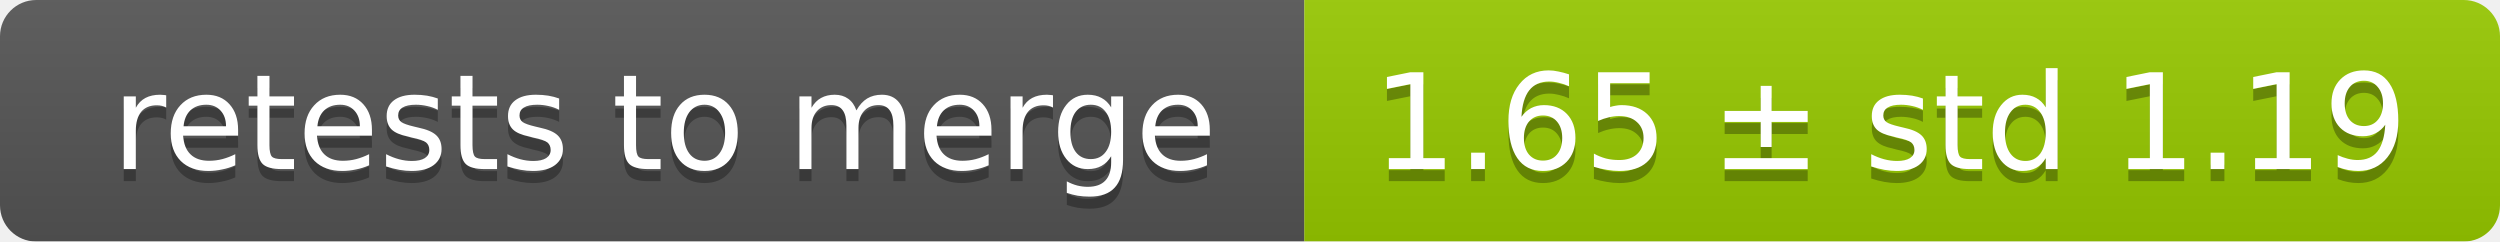
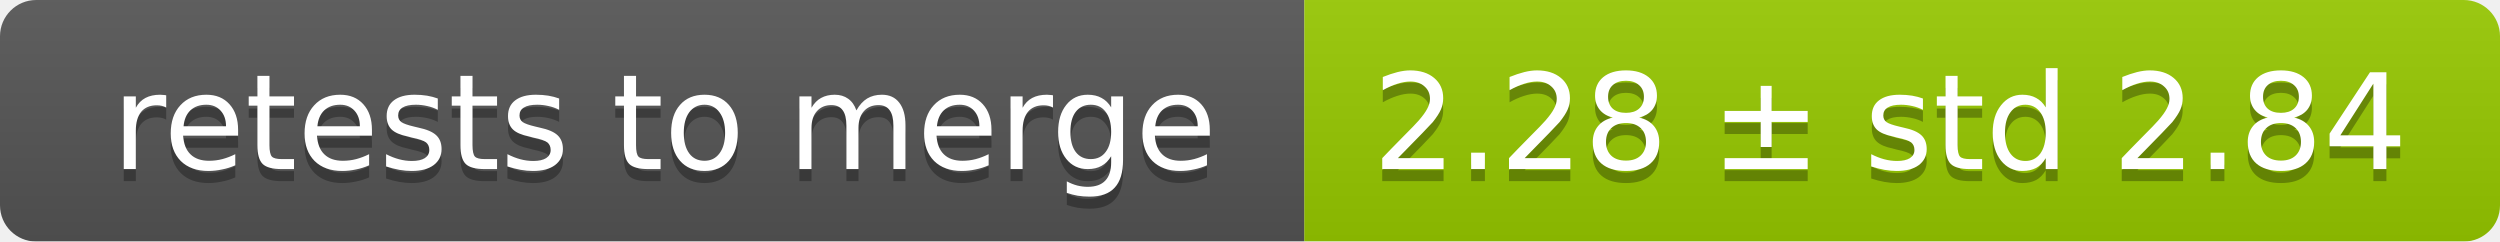
<svg xmlns="http://www.w3.org/2000/svg" width="207" height="20">
  <linearGradient id="smooth" x2="0" y2="100%">
    <stop offset="0" stop-color="#bbb" stop-opacity=".1" />
    <stop offset="1" stop-opacity=".1" />
  </linearGradient>
  <mask id="round">
    <rect width="207" height="20" rx="3" fill="#fff" />
  </mask>
  <g mask="url(#round)">
    <rect width="108" height="20" fill="#555" />
    <rect x="108" width="99" height="20" fill="#97ca00" />
    <rect width="207" height="20" fill="url(#smooth)" />
  </g>
  <g fill="#fff" text-anchor="middle" font-family="DejaVu Sans,Verdana,Geneva,sans-serif" font-size="11">
    <text x="55" y="15" fill="#010101" fill-opacity=".3">retests to merge</text>
    <text x="55" y="14">retests to merge</text>
-     <text x="156.5" y="15" fill="#010101" fill-opacity=".3">1.65 ± std 1.19</text>
-     <text x="156.5" y="14">1.65 ± std 1.19</text>
+     <text x="156.5" y="15" fill="#010101" fill-opacity=".3">2.28 ± std 2.84</text>
+     <text x="156.5" y="14">2.28 ± std 2.84</text>
  </g>
</svg>
